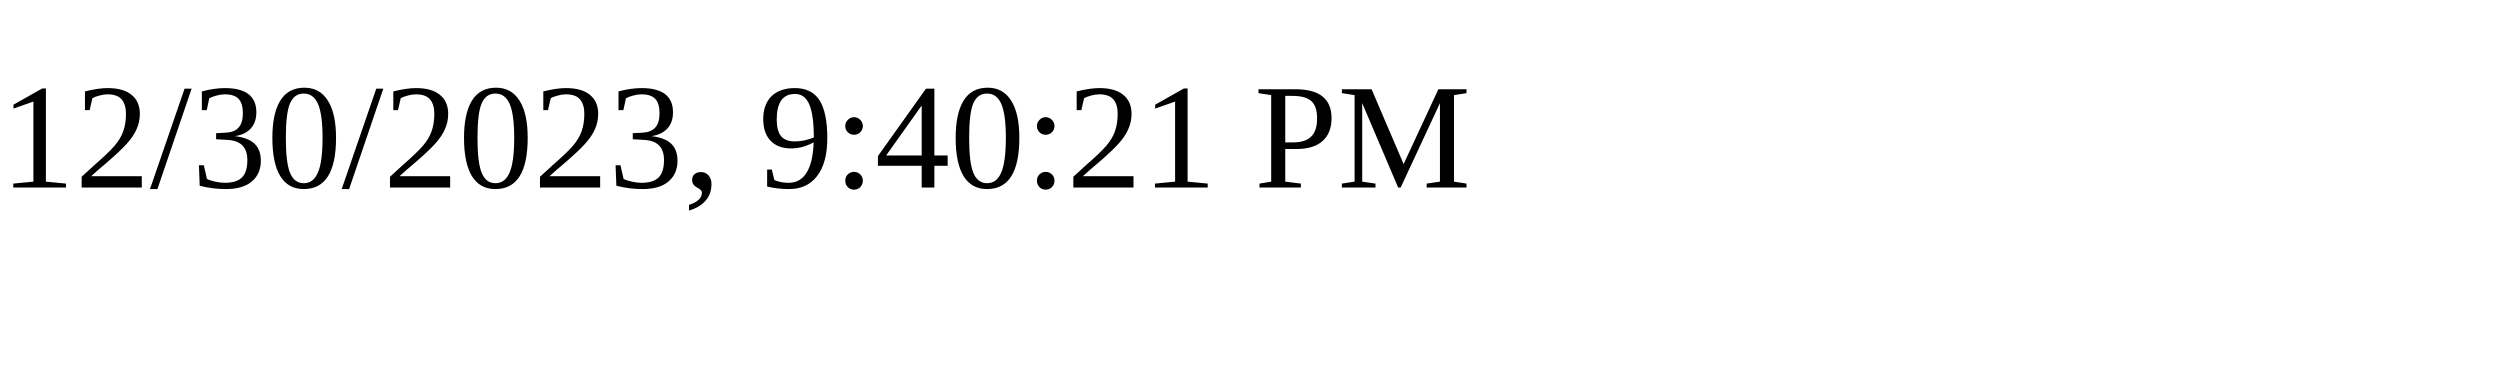
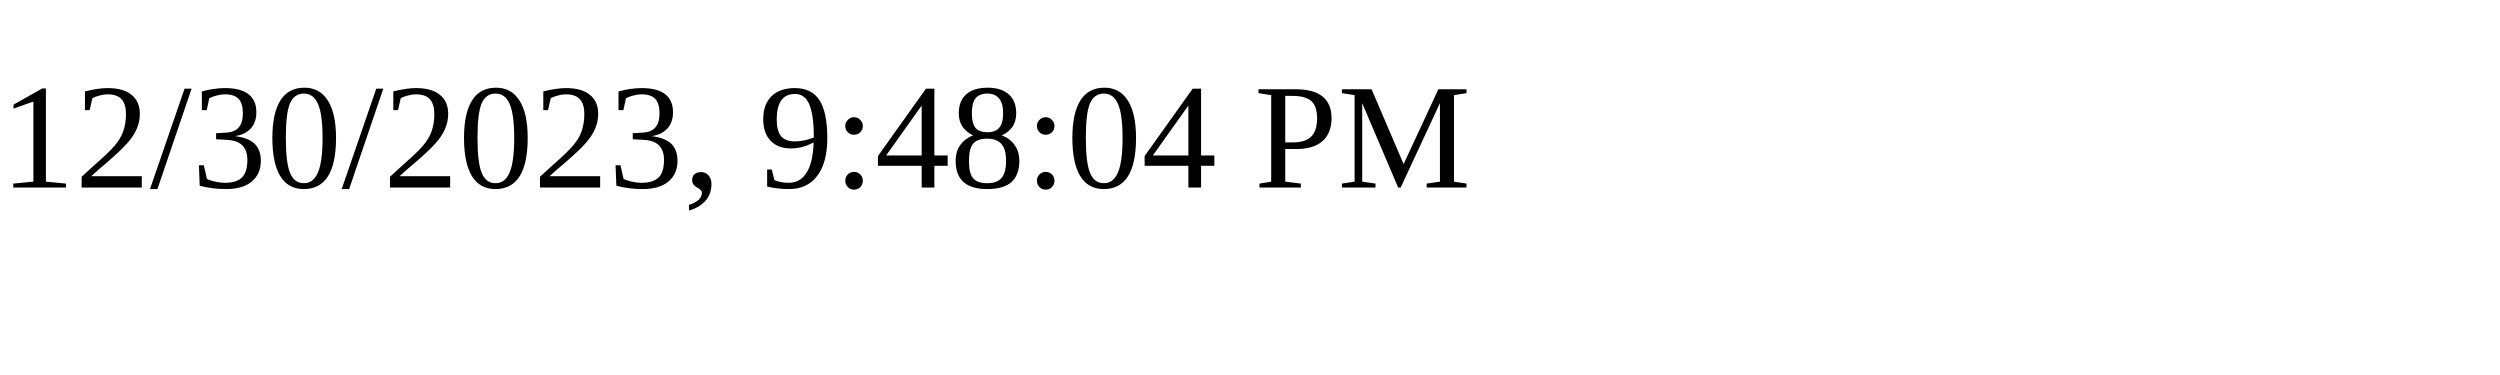
<svg xmlns="http://www.w3.org/2000/svg" height="30" width="200">
-   <text x="0" y="15">12/30/2023, 9:40:21 PM</text>
+   <text x="0" y="15">12/30/2023, 9:48:04 PM</text>
</svg>
